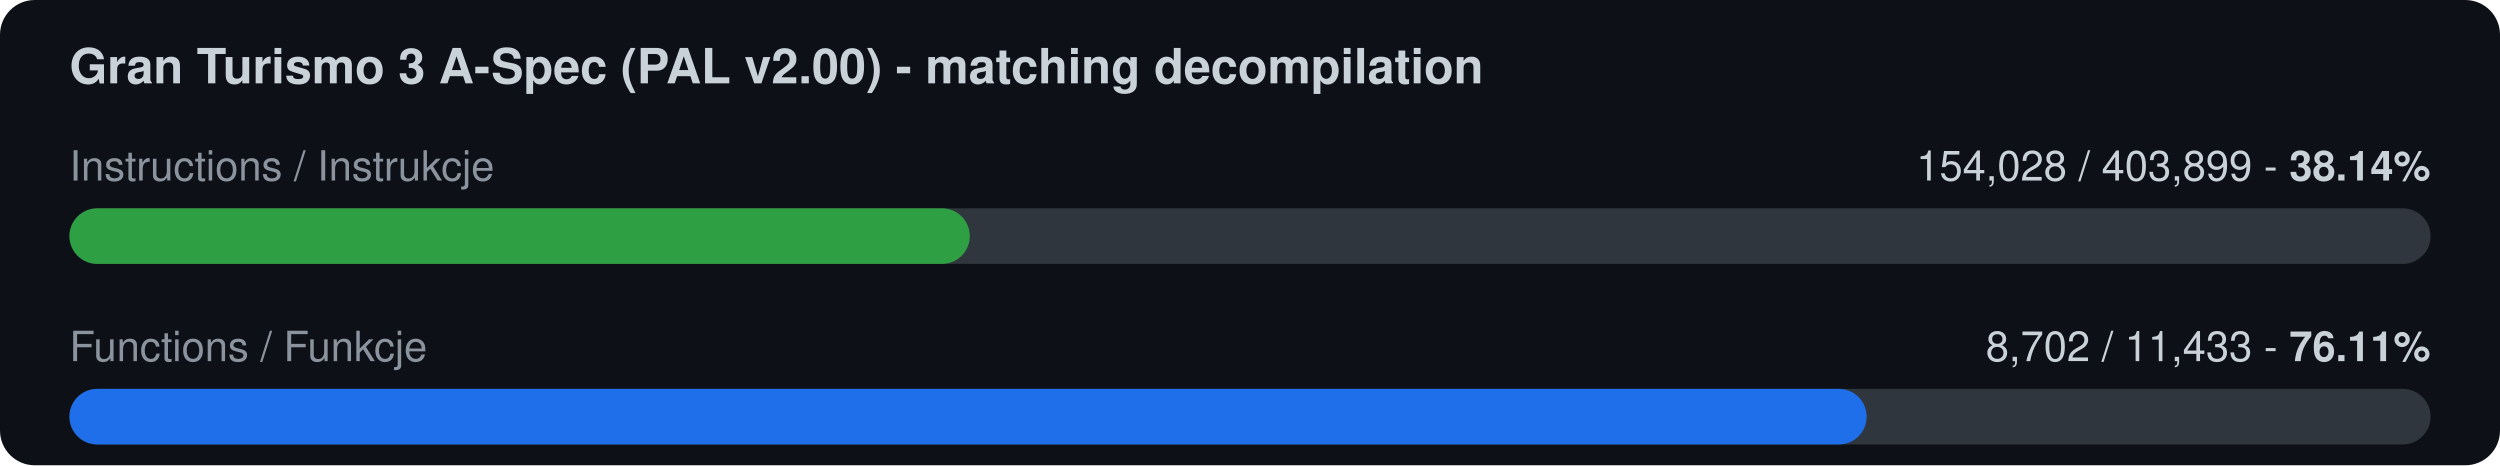
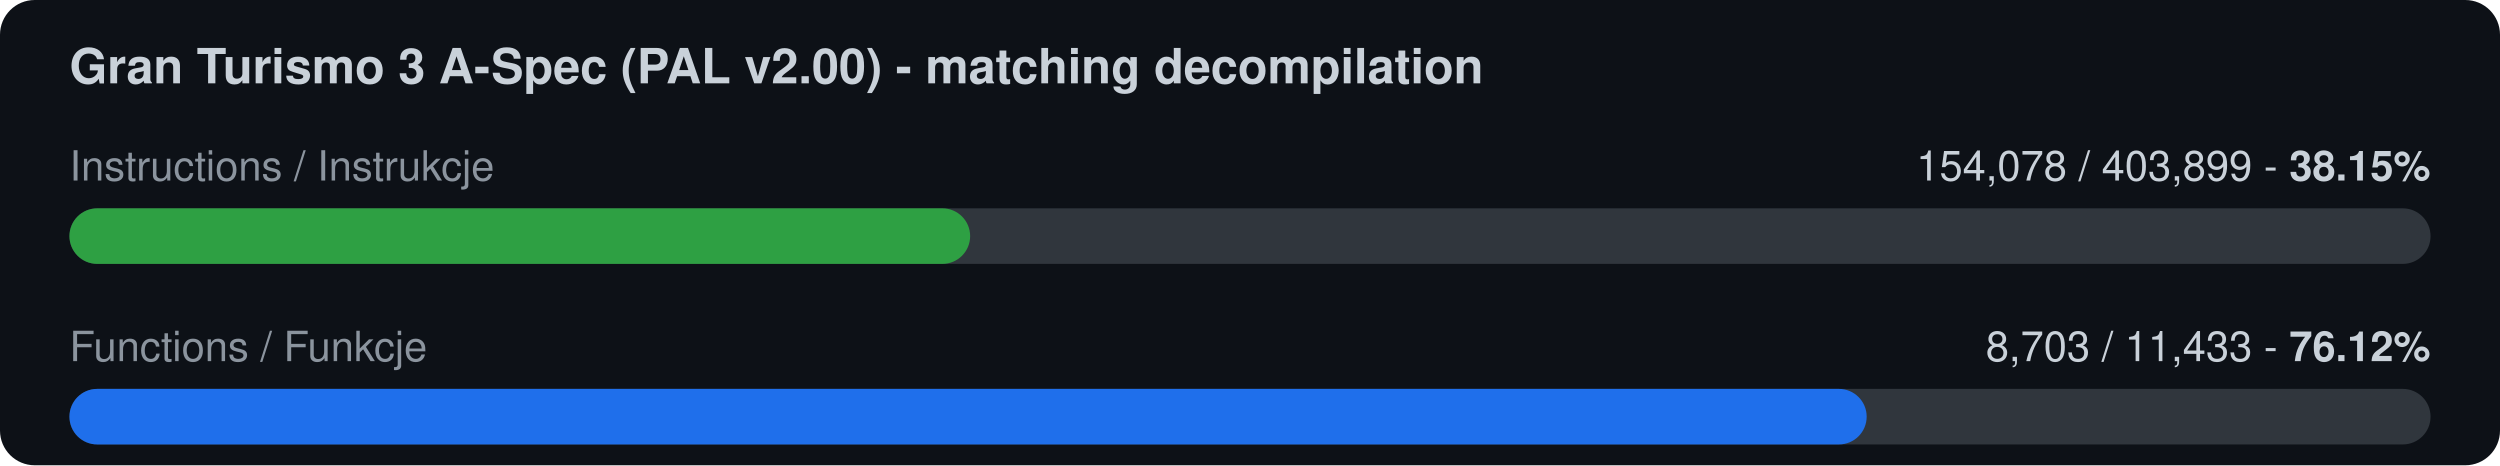
<svg xmlns="http://www.w3.org/2000/svg" width="720" height="134" viewBox="0 0 720 134">
  <rect width="720" height="134" rx="10" fill="#0d1117" />
  <text x="20" y="24" font-family="-apple-system,Segoe UI,Helvetica,Arial,sans-serif" font-size="14" font-weight="600" fill="#c9d1d9">Gran Turismo 3 A-Spec (PAL v2.00) - matching decompilation</text>
  <text x="20" y="52" font-family="-apple-system,Segoe UI,Helvetica,Arial,sans-serif" font-size="12" fill="#8b949e">Instructions / Instrukcje</text>
-   <text x="700" y="52" font-family="-apple-system,Segoe UI,Helvetica,Arial,sans-serif" font-size="12" fill="#c9d1d9" text-anchor="end">154,028 / 403,899  -  <tspan font-weight="700">38.14%</tspan>
+   <text x="700" y="52" font-family="-apple-system,Segoe UI,Helvetica,Arial,sans-serif" font-size="12" fill="#c9d1d9" text-anchor="end">154,078 / 403,899  -  <tspan font-weight="700">38.15%</tspan>
  </text>
  <rect x="20" y="60" width="680" height="16" rx="8" fill="#30363d" />
-   <rect x="20" y="60" width="259.3" height="16" rx="8" fill="#2ea043" />
+   <rect x="20" y="60" width="259.4" height="16" rx="8" fill="#2ea043" />
  <text x="20" y="104" font-family="-apple-system,Segoe UI,Helvetica,Arial,sans-serif" font-size="12" fill="#8b949e">Functions / Funkcje</text>
-   <text x="700" y="104" font-family="-apple-system,Segoe UI,Helvetica,Arial,sans-serif" font-size="12" fill="#c9d1d9" text-anchor="end">8,702 / 11,433  -  <tspan font-weight="700">76.11%</tspan>
+   <text x="700" y="104" font-family="-apple-system,Segoe UI,Helvetica,Arial,sans-serif" font-size="12" fill="#c9d1d9" text-anchor="end">8,703 / 11,433  -  <tspan font-weight="700">76.12%</tspan>
  </text>
  <rect x="20" y="112" width="680" height="16" rx="8" fill="#30363d" />
  <rect x="20" y="112" width="517.6" height="16" rx="8" fill="#1f6feb" />
</svg>
